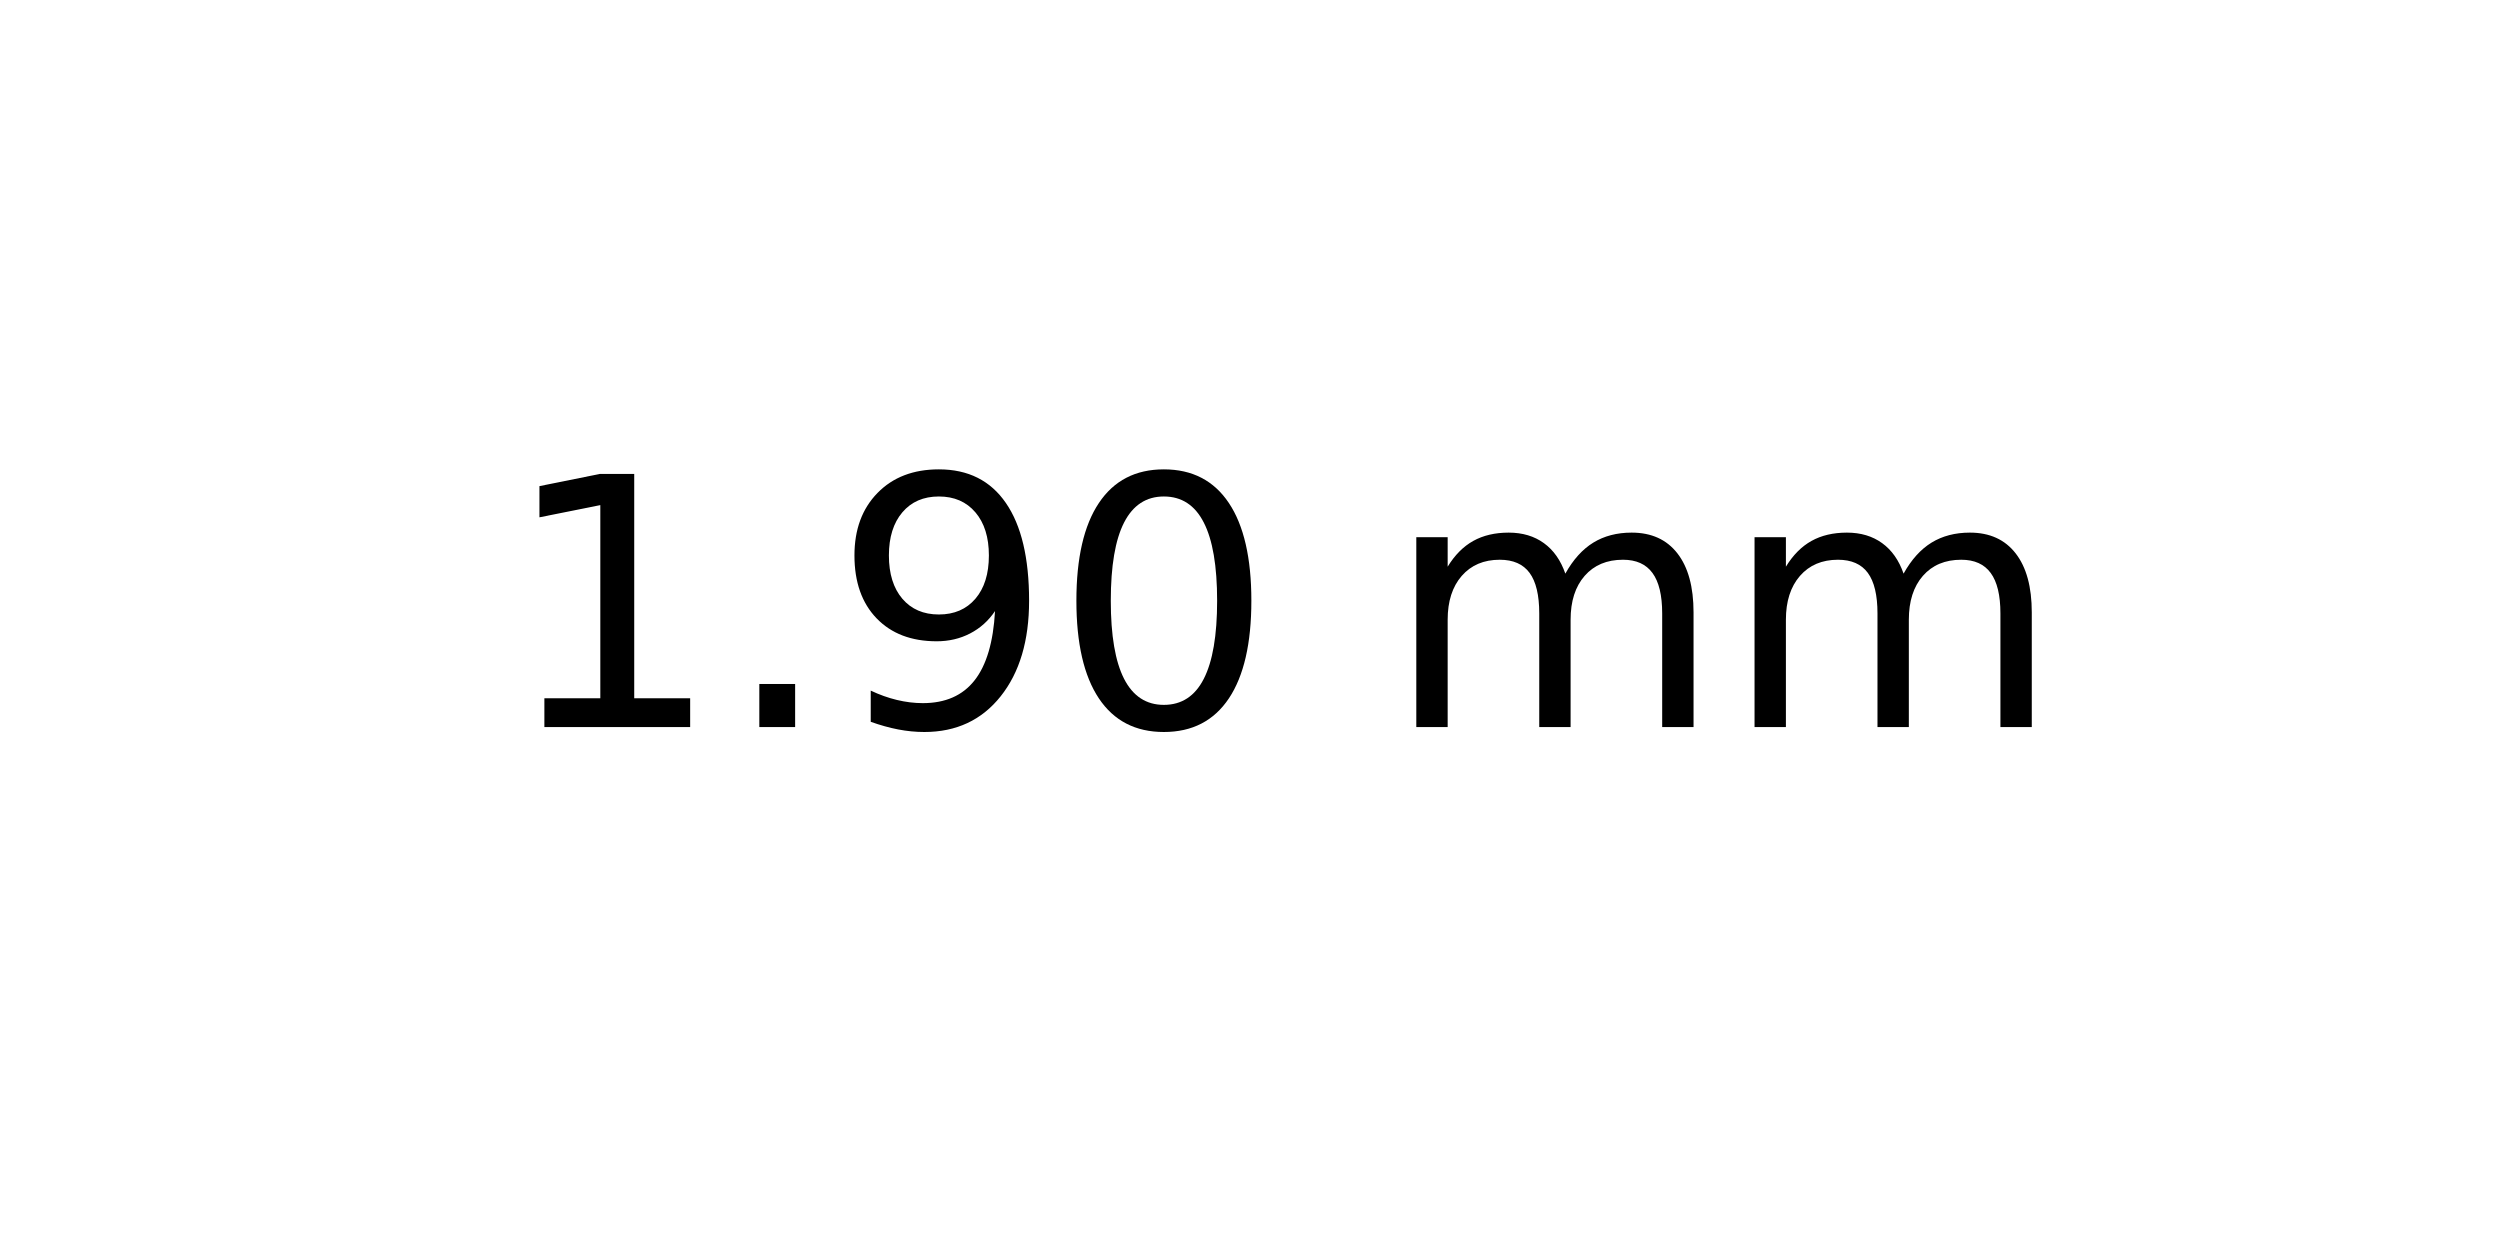
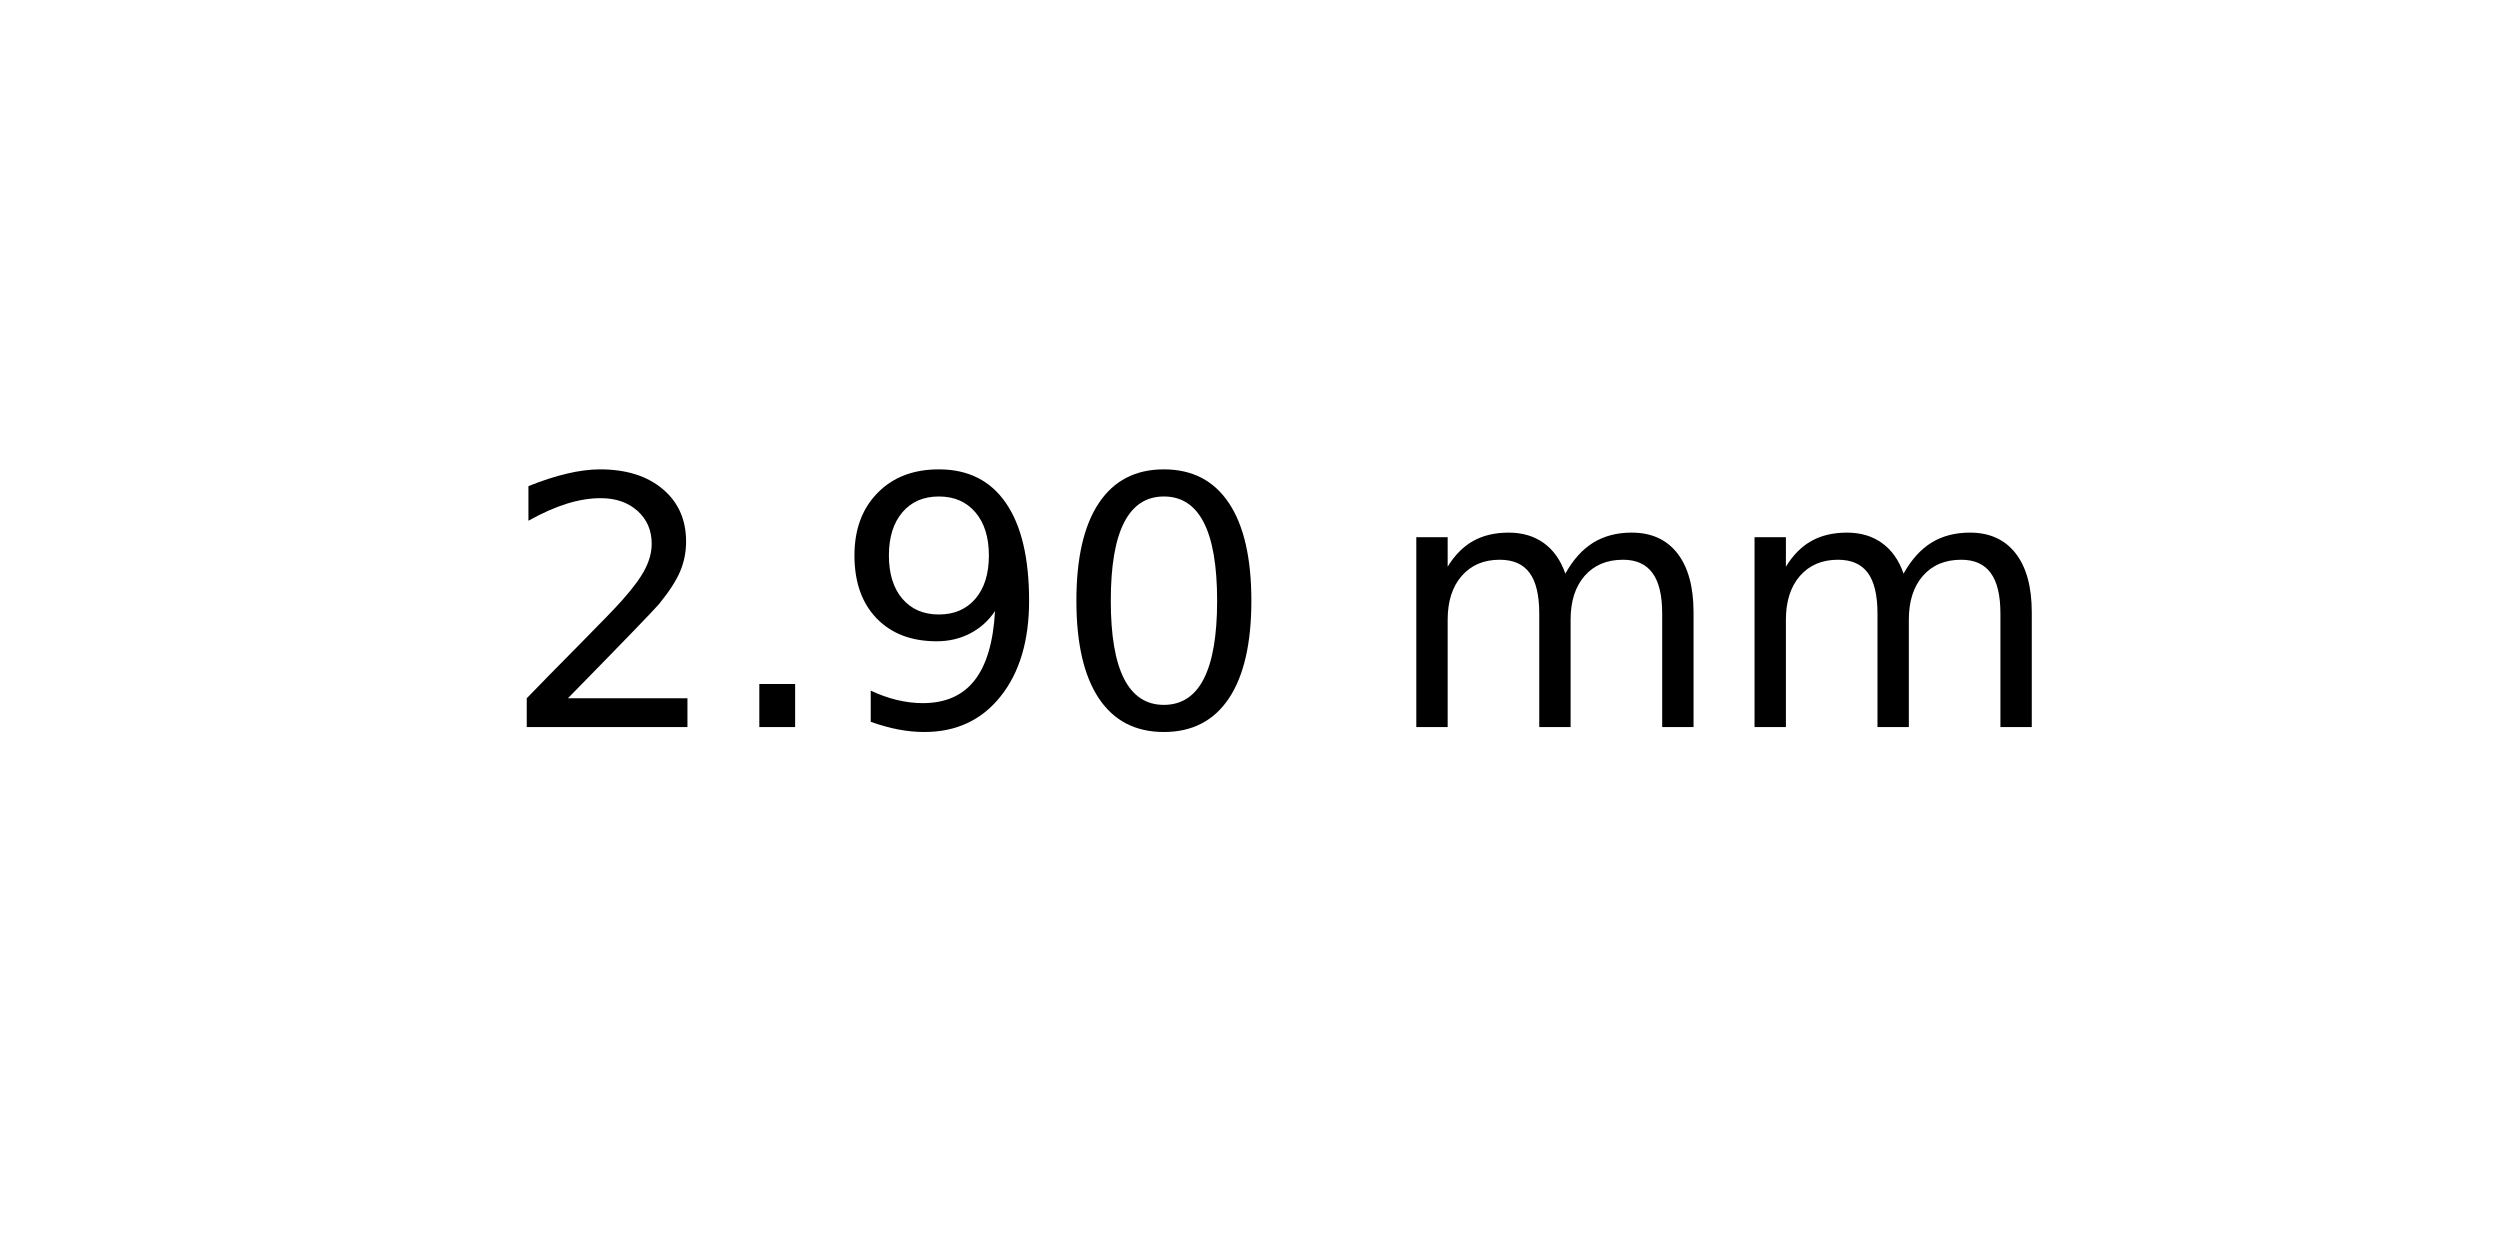
<svg xmlns="http://www.w3.org/2000/svg" xmlns:xlink="http://www.w3.org/1999/xlink" width="72pt" height="36pt" viewBox="0 0 72 36" version="1.1">
  <defs>
    <style type="text/css">*{stroke-linejoin: round; stroke-linecap: butt}</style>
  </defs>
  <g id="figure_1">
    <g id="axes_1">
      <g id="text_1">
        <g transform="translate(14.4375 20.93937) scale(0.1 -0.1)">
          <defs>
-             <path id="DejaVuSans-31" d="M 794 531  L 1825 531  L 1825 4091  L 703 3866  L 703 4441  L 1819 4666  L 2450 4666  L 2450 531  L 3481 531  L 3481 0  L 794 0  L 794 531  z " transform="scale(0.015625)" />
+             <path id="DejaVuSans-32" d="M 1228 531  L 3431 531  L 3431 0  L 469 0  L 469 531  Q 828 903 1448 1529  Q 2069 2156 2228 2338  Q 2531 2678 2651 2914  Q 2772 3150 2772 3378  Q 2772 3750 2511 3984  Q 2250 4219 1831 4219  Q 1534 4219 1204 4116  Q 875 4013 500 3803  L 500 4441  Q 881 4594 1212 4672  Q 1544 4750 1819 4750  Q 2544 4750 2975 4387  Q 3406 4025 3406 3419  Q 3406 3131 3298 2873  Q 3191 2616 2906 2266  Q 2828 2175 2409 1742  Q 1991 1309 1228 531  z " transform="scale(0.015625)" />
            <path id="DejaVuSans-2e" d="M 684 794  L 1344 794  L 1344 0  L 684 0  L 684 794  z " transform="scale(0.015625)" />
            <path id="DejaVuSans-39" d="M 703 97  L 703 672  Q 941 559 1184 500  Q 1428 441 1663 441  Q 2288 441 2617 861  Q 2947 1281 2994 2138  Q 2813 1869 2534 1725  Q 2256 1581 1919 1581  Q 1219 1581 811 2004  Q 403 2428 403 3163  Q 403 3881 828 4315  Q 1253 4750 1959 4750  Q 2769 4750 3195 4129  Q 3622 3509 3622 2328  Q 3622 1225 3098 567  Q 2575 -91 1691 -91  Q 1453 -91 1209 -44  Q 966 3 703 97  z M 1959 2075  Q 2384 2075 2632 2365  Q 2881 2656 2881 3163  Q 2881 3666 2632 3958  Q 2384 4250 1959 4250  Q 1534 4250 1286 3958  Q 1038 3666 1038 3163  Q 1038 2656 1286 2365  Q 1534 2075 1959 2075  z " transform="scale(0.015625)" />
            <path id="DejaVuSans-30" d="M 2034 4250  Q 1547 4250 1301 3770  Q 1056 3291 1056 2328  Q 1056 1369 1301 889  Q 1547 409 2034 409  Q 2525 409 2770 889  Q 3016 1369 3016 2328  Q 3016 3291 2770 3770  Q 2525 4250 2034 4250  z M 2034 4750  Q 2819 4750 3233 4129  Q 3647 3509 3647 2328  Q 3647 1150 3233 529  Q 2819 -91 2034 -91  Q 1250 -91 836 529  Q 422 1150 422 2328  Q 422 3509 836 4129  Q 1250 4750 2034 4750  z " transform="scale(0.015625)" />
            <path id="DejaVuSans-20" transform="scale(0.015625)" />
            <path id="DejaVuSans-6d" d="M 3328 2828  Q 3544 3216 3844 3400  Q 4144 3584 4550 3584  Q 5097 3584 5394 3201  Q 5691 2819 5691 2113  L 5691 0  L 5113 0  L 5113 2094  Q 5113 2597 4934 2840  Q 4756 3084 4391 3084  Q 3944 3084 3684 2787  Q 3425 2491 3425 1978  L 3425 0  L 2847 0  L 2847 2094  Q 2847 2600 2669 2842  Q 2491 3084 2119 3084  Q 1678 3084 1418 2786  Q 1159 2488 1159 1978  L 1159 0  L 581 0  L 581 3500  L 1159 3500  L 1159 2956  Q 1356 3278 1631 3431  Q 1906 3584 2284 3584  Q 2666 3584 2933 3390  Q 3200 3197 3328 2828  z " transform="scale(0.015625)" />
          </defs>
-           <use xlink:href="#DejaVuSans-31" />
+           <use xlink:href="#DejaVuSans-32" />
          <use xlink:href="#DejaVuSans-2e" x="63.623" />
          <use xlink:href="#DejaVuSans-39" x="95.41" />
          <use xlink:href="#DejaVuSans-30" x="159.033" />
          <use xlink:href="#DejaVuSans-20" x="222.656" />
          <use xlink:href="#DejaVuSans-6d" x="254.443" />
          <use xlink:href="#DejaVuSans-6d" x="351.855" />
        </g>
      </g>
    </g>
  </g>
</svg>
